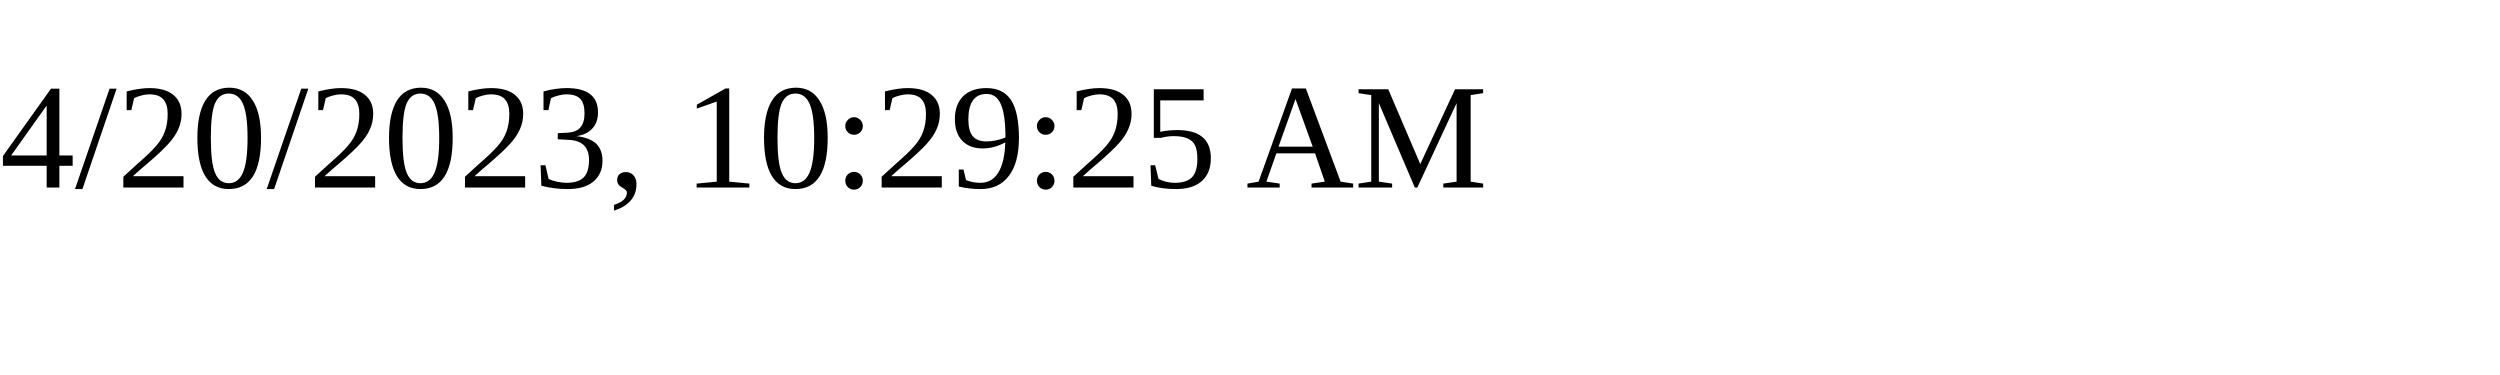
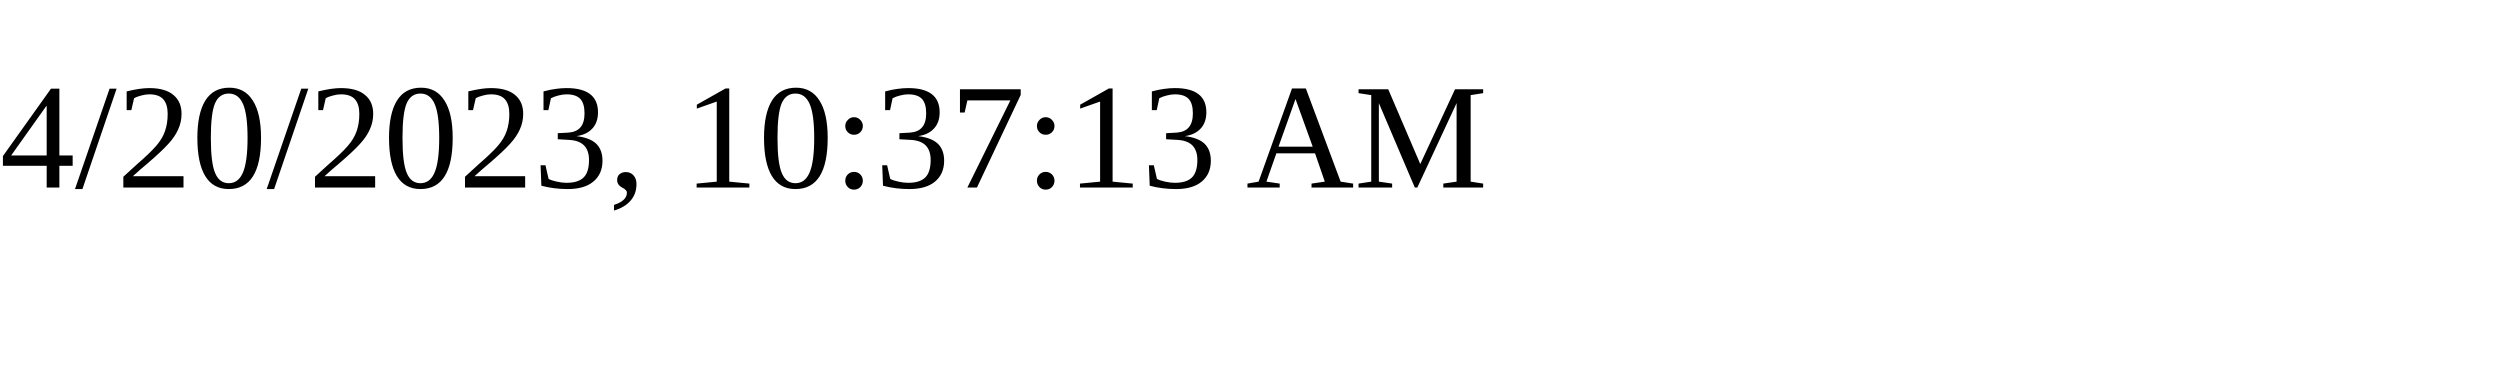
<svg xmlns="http://www.w3.org/2000/svg" height="30" width="200">
-   <text x="0" y="15">4/20/2023, 10:29:25 AM</text>
+   <text x="0" y="15">4/20/2023, 10:37:13 AM</text>
</svg>
